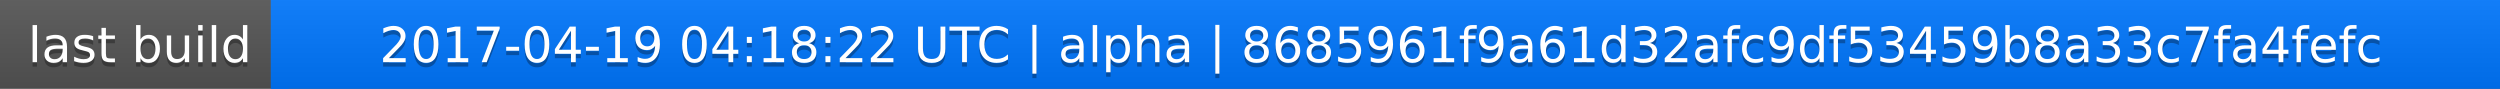
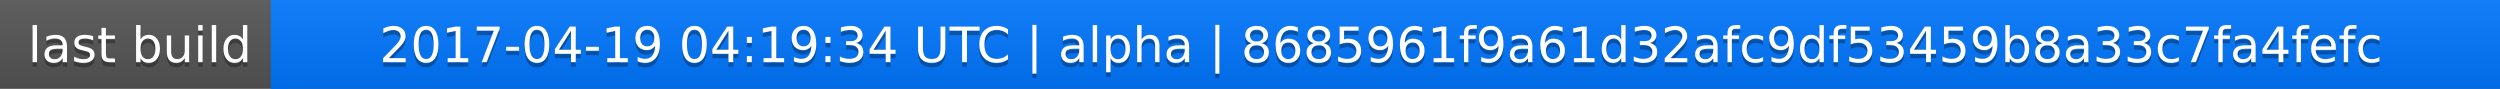
<svg xmlns="http://www.w3.org/2000/svg" width="563" height="20">
  <linearGradient id="a" x2="0" y2="100%">
    <stop offset="0" stop-color="#bbb" stop-opacity=".1" />
    <stop offset="1" stop-opacity=".1" />
  </linearGradient>
  <rect rx="0" width="563" height="20" fill="#555" />
  <rect rx="0" x="61" width="502" height="20" fill="#07f" />
  <path fill="#07f" d="M61 0h4v20h-4z" />
  <rect rx="0" width="563" height="20" fill="url(#a)" />
  <g fill="#fff" text-anchor="middle" font-family="DejaVu Sans,Verdana,Geneva,sans-serif" font-size="11">
    <text x="31.5" y="15" fill="#010101" fill-opacity=".3">last build</text>
    <text x="31.5" y="14">last build</text>
-     <text x="311" y="15" fill="#010101" fill-opacity=".3">2017-04-19 04:18:22 UTC | alpha | 8685961f9a61d32afc9df53459b8a33c7fa4fefc</text>
-     <text x="311" y="14">2017-04-19 04:18:22 UTC | alpha | 8685961f9a61d32afc9df53459b8a33c7fa4fefc</text>
+     <text x="311" y="15" fill="#010101" fill-opacity=".3">2017-04-19 04:19:34 UTC | alpha | 8685961f9a61d32afc9df53459b8a33c7fa4fefc</text>
+     <text x="311" y="14">2017-04-19 04:19:34 UTC | alpha | 8685961f9a61d32afc9df53459b8a33c7fa4fefc</text>
  </g>
</svg>
